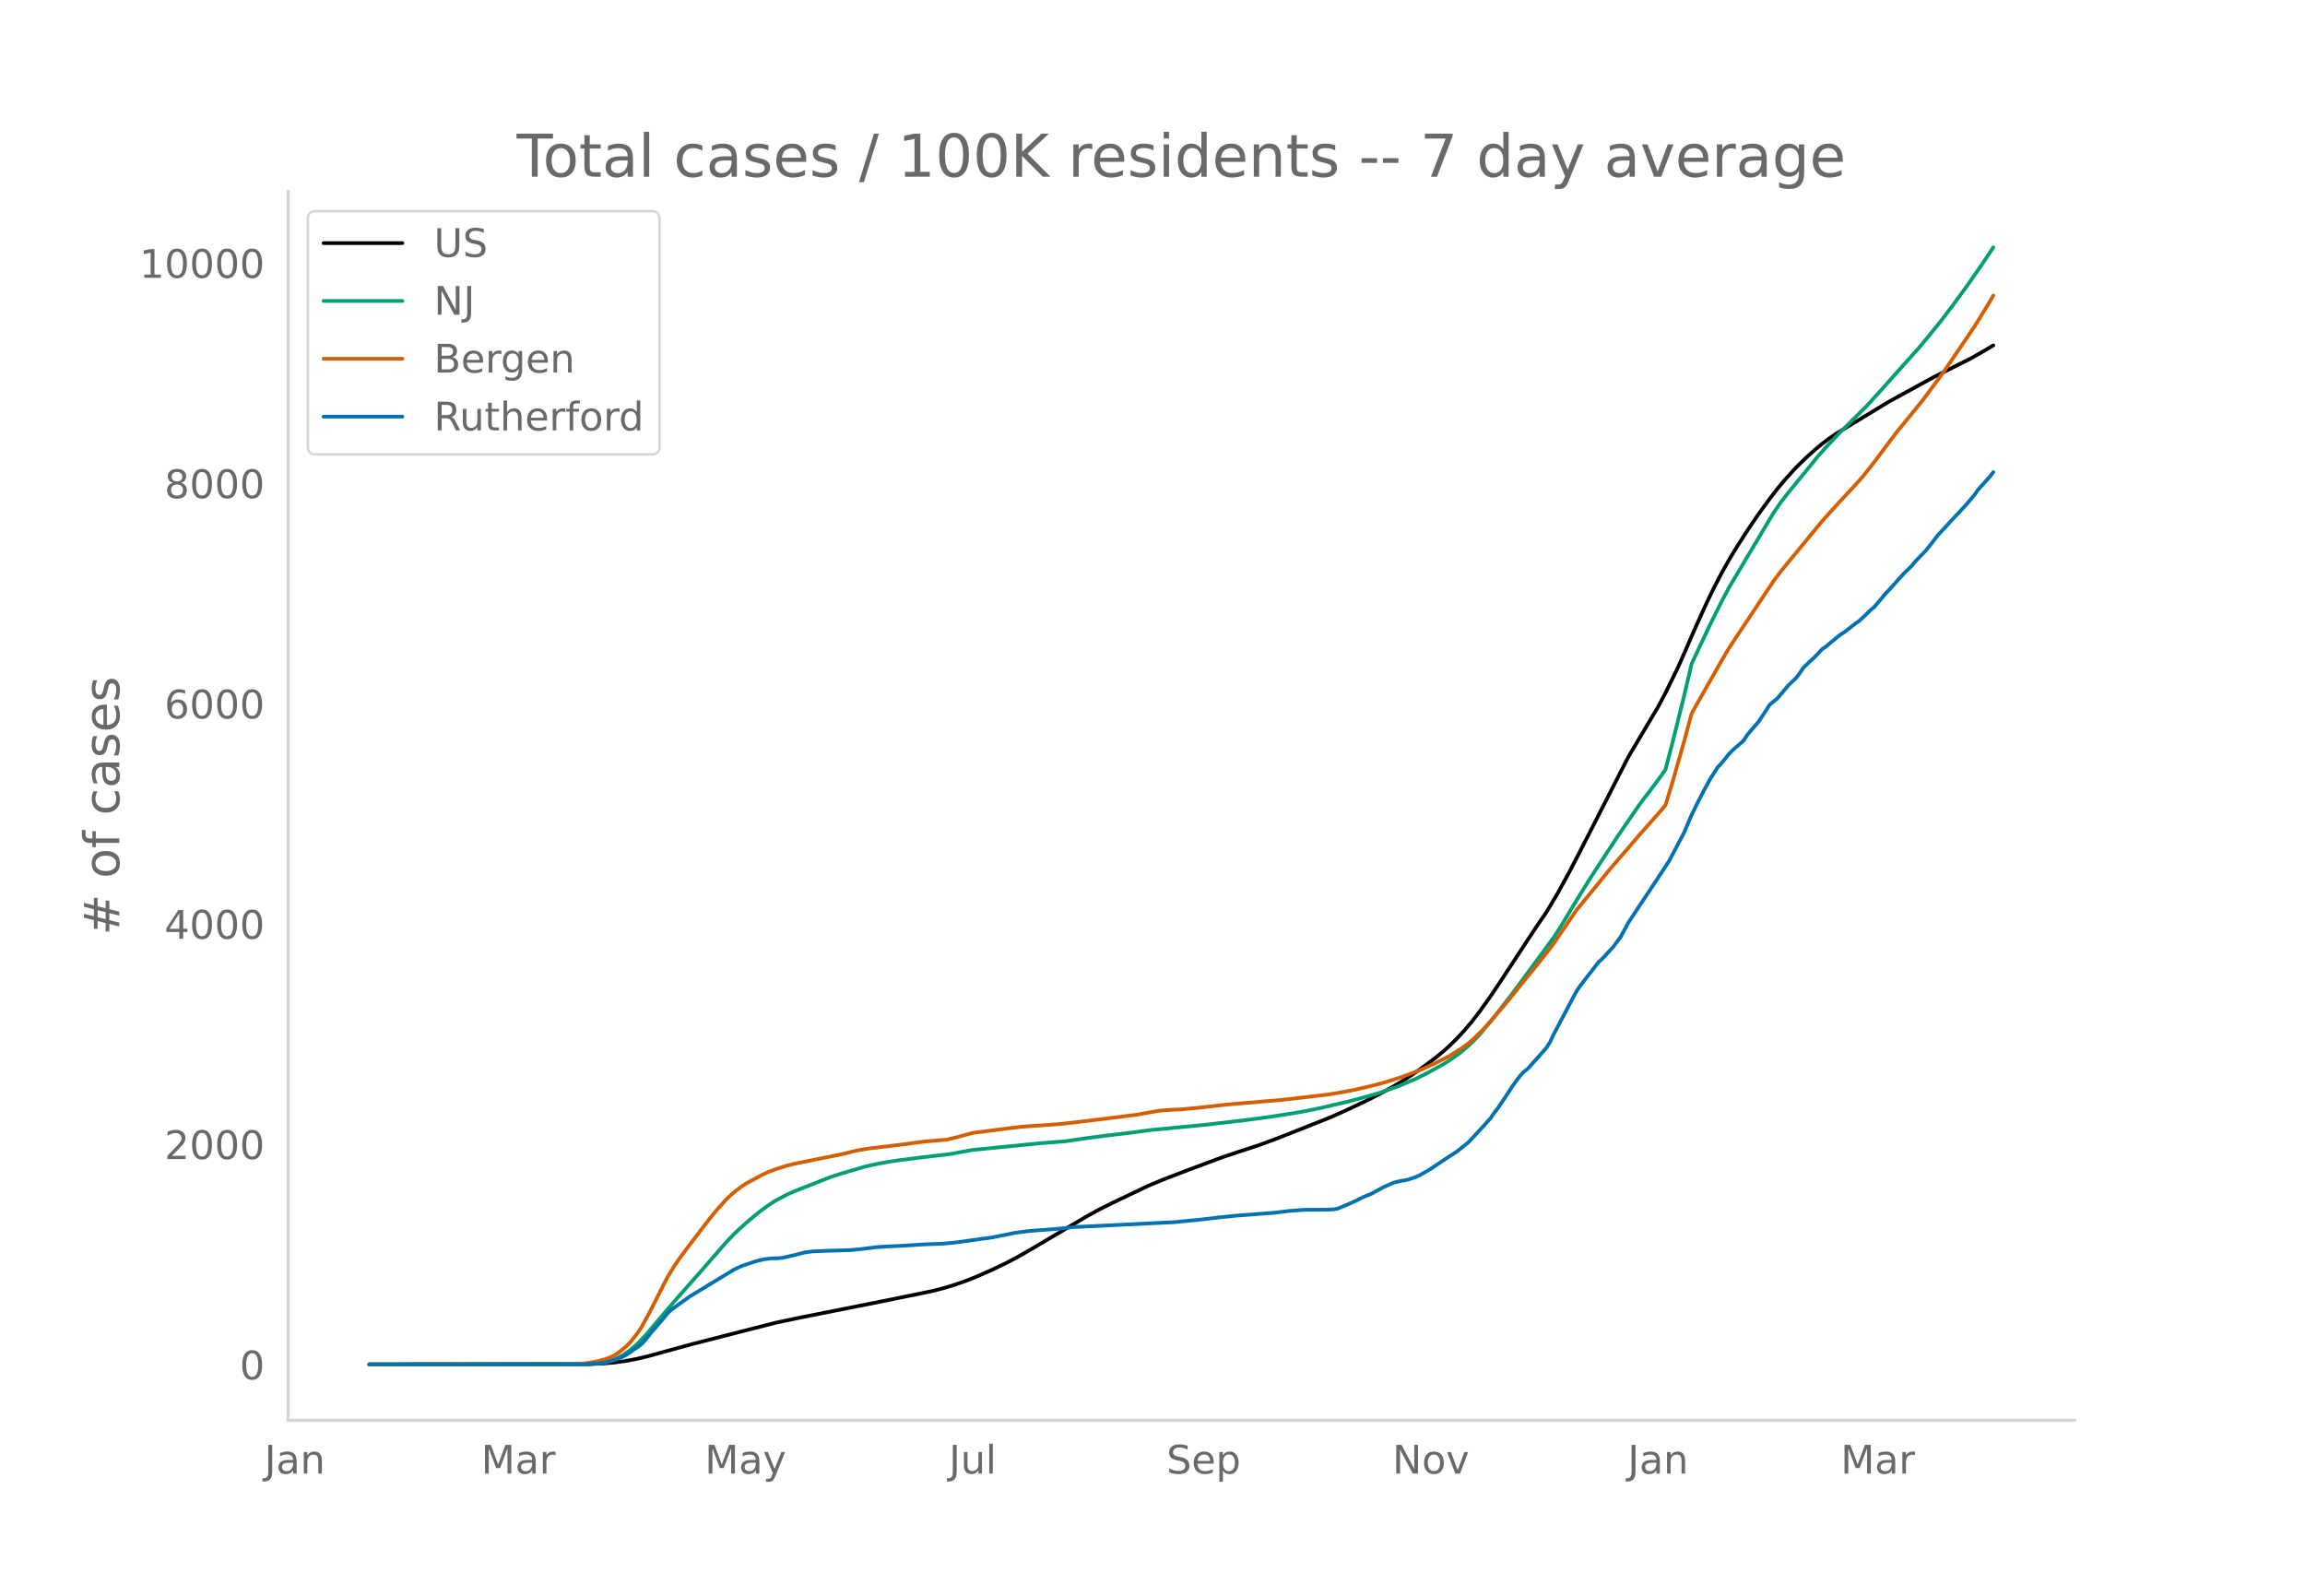
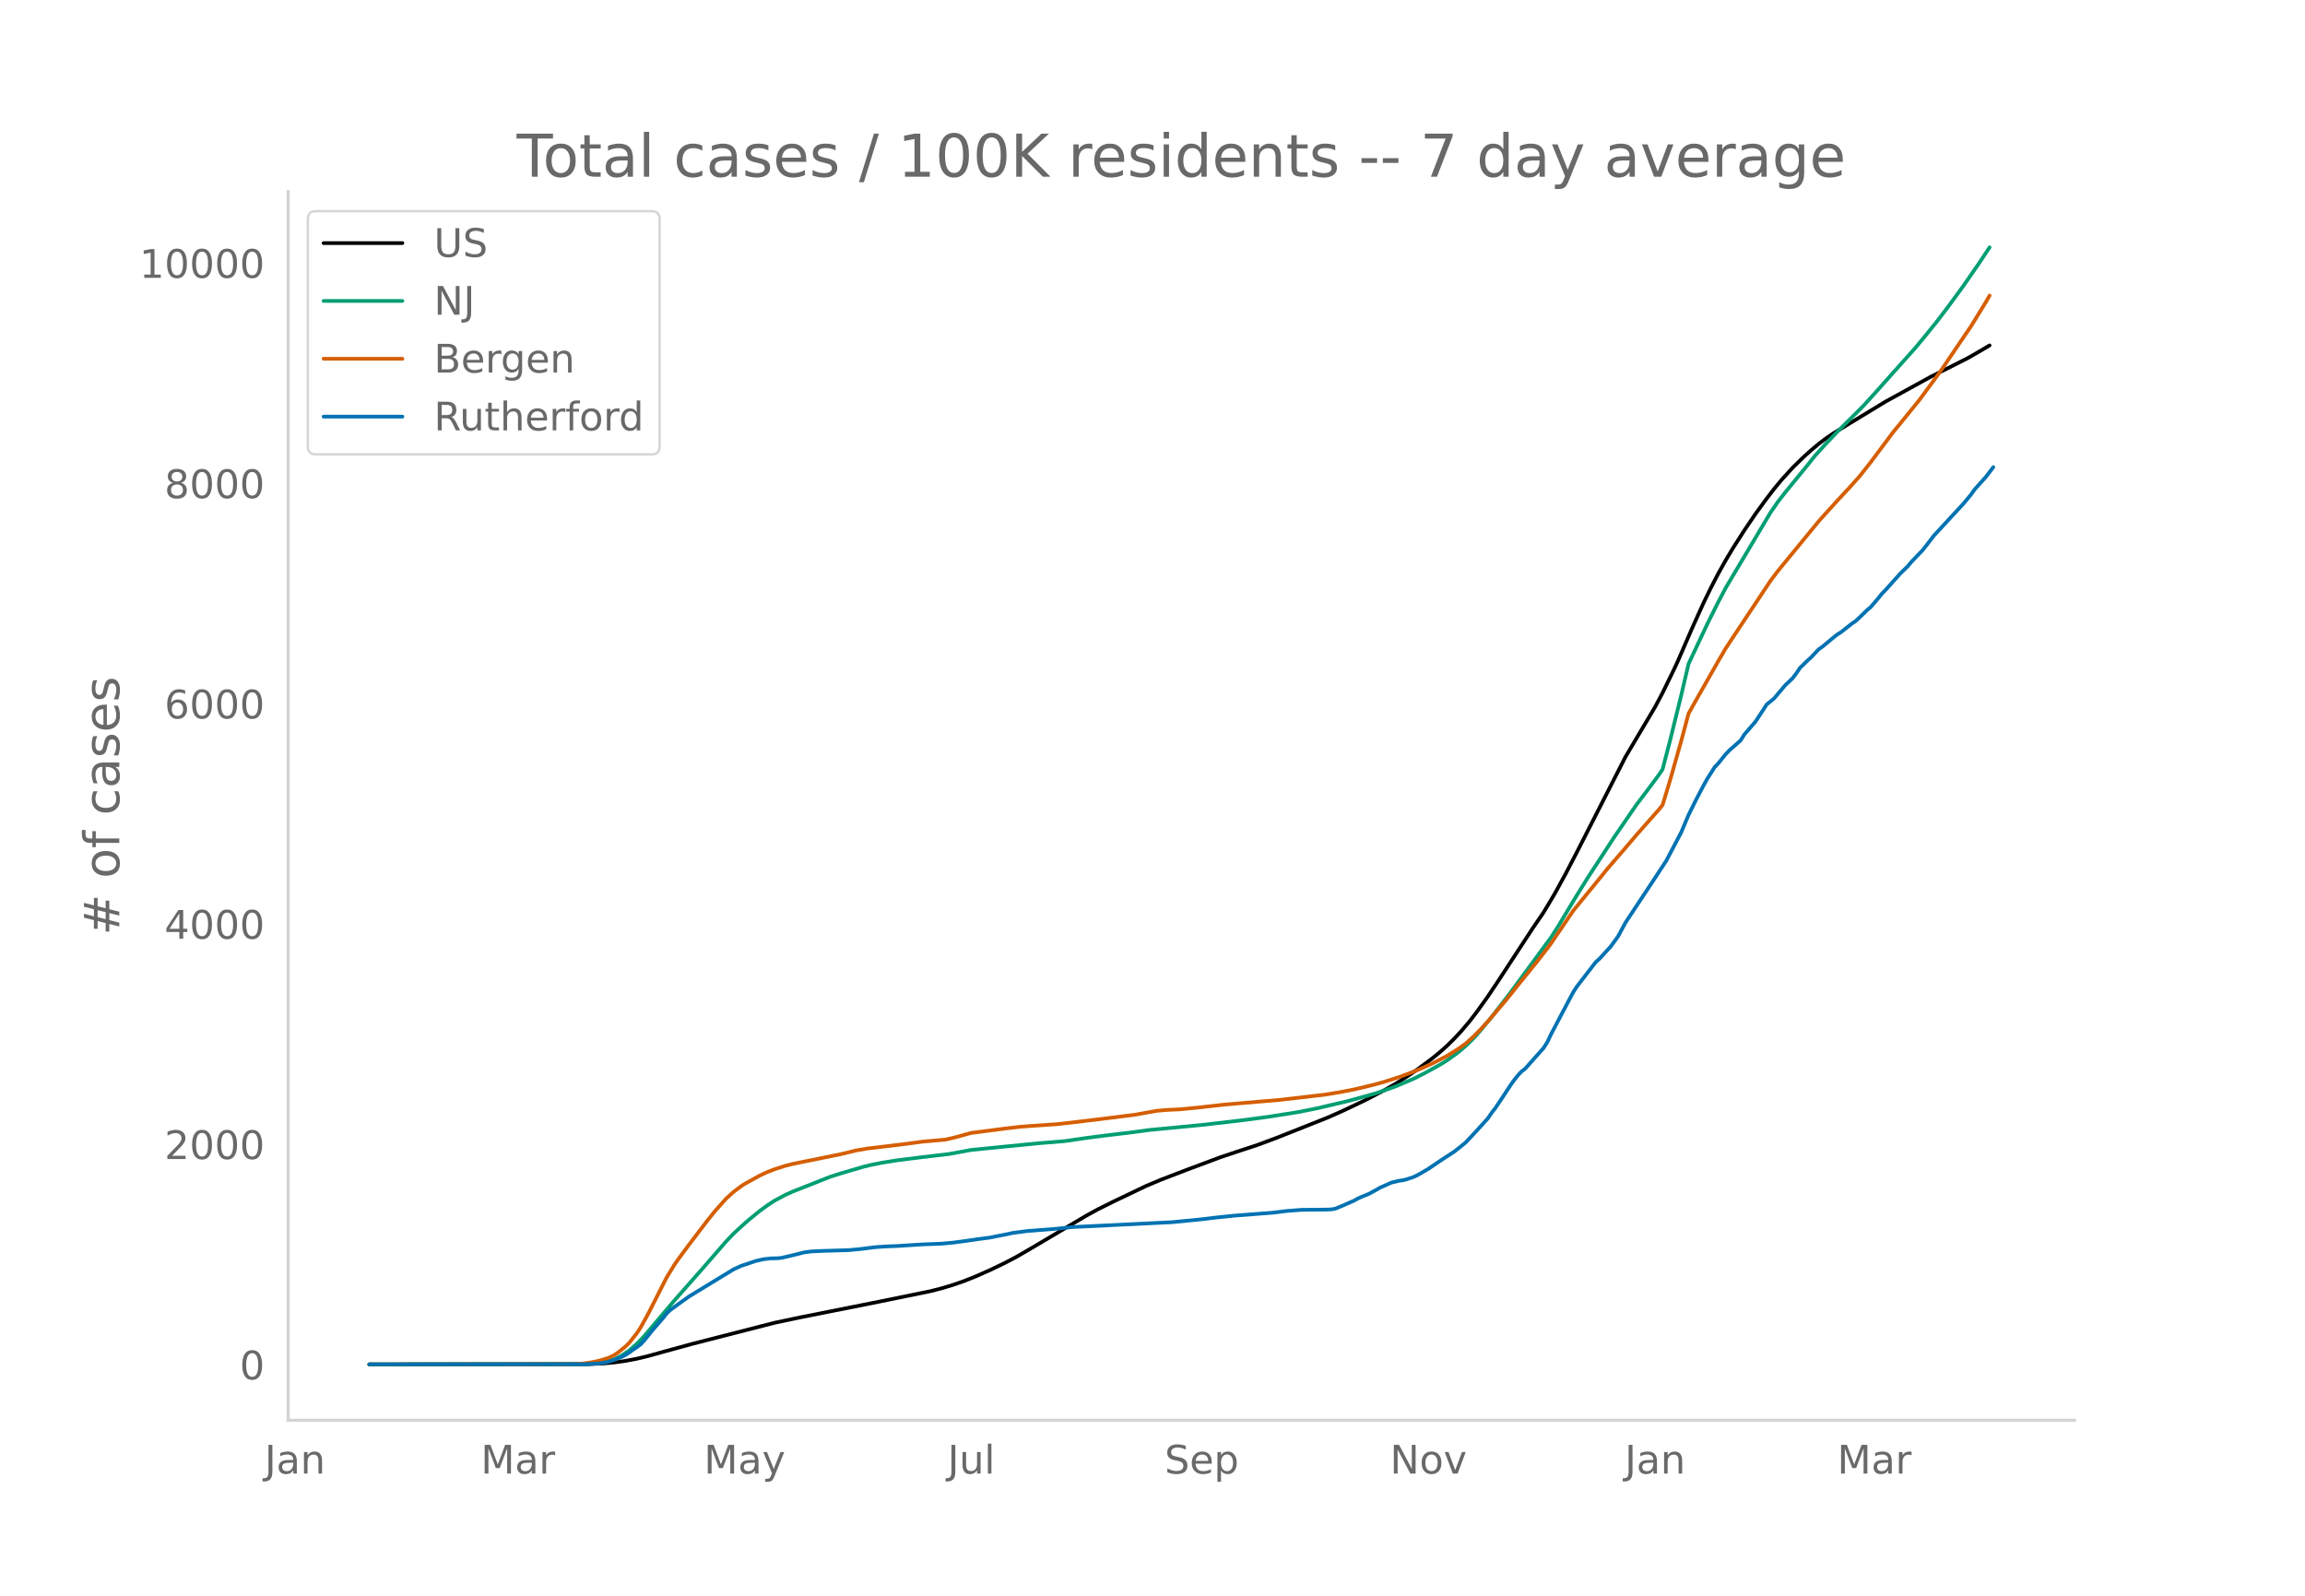
<svg xmlns="http://www.w3.org/2000/svg" xmlns:xlink="http://www.w3.org/1999/xlink" height="864" viewBox="0 0 936 648" width="1248">
  <defs>
    <style>*{stroke-linecap:butt;stroke-linejoin:round}</style>
  </defs>
  <g id="figure_1">
    <path d="M0 648h936V0H0z" style="fill:#fff" id="patch_1" />
    <g id="axes_1">
      <path d="M117 576.72h725.4V77.76H117z" style="fill:none" id="patch_2" />
-       <path clip-path="url(#pdcb9b1b389)" d="m149.973 554.04 89.238-.108 6.05-.27 4.537-.424 4.538-.641 4.537-.859 4.538-1.088 7.563-2.092 10.587-2.892 33.275-8.509 10.588-2.23 31.763-6.305 21.175-4.314 4.537-1.158 4.538-1.364 4.537-1.575 4.538-1.792 6.05-2.67 6.05-2.888 4.538-2.383 6.05-3.493 22.687-13.402 4.538-2.475 6.05-3.018 13.612-6.491 6.05-2.542 10.588-4.06 13.613-5.07 6.05-2.02 9.075-2.981 7.562-2.806 21.175-8.388 6.05-2.685 9.076-4.303 7.562-3.948 4.538-2.559 4.537-2.851 4.538-3.09 6.05-4.486 3.025-2.454 3.025-2.69 3.025-2.972 3.025-3.264 3.025-3.573 3.025-3.91 4.537-6.33 4.538-6.785 13.612-20.754 4.538-6.623 4.538-7.591L637 354.59l4.538-8.716L661.2 307.39l12.1-20.344 3.025-5.708 4.538-9.26 1.512-3.24 6.05-13.892 4.538-10.037 3.025-6.218 3.025-5.813 3.025-5.399 3.025-5.032 4.538-7.078 4.537-6.685 4.538-6.211 3.025-3.927 3.025-3.647 4.537-4.98 4.538-4.415 3.025-2.713 3.025-2.53 3.025-2.277 3.025-2.052 6.05-3.69 15.125-9.162 18.15-9.95 15.125-7.612 4.538-2.587 4.537-2.672h0" style="fill:none;stroke:#000;stroke-linecap:round;stroke-width:1.5" id="line2d_1" />
-       <path clip-path="url(#pdcb9b1b389)" d="m149.973 554.04 86.213-.08 4.537-.203 3.025-.323 3.025-.53 1.513-.443 1.512-.57 3.025-1.53 3.025-2.073 3.025-2.63 3.025-3.17 4.538-5.346 7.563-8.898 10.587-11.97 10.588-12.149 3.025-3.155 3.025-2.81 3.025-2.675 4.537-3.707 3.025-2.202 3.025-1.988 4.538-2.419 3.025-1.348 15.125-5.962 4.538-1.442 9.075-2.652 3.025-.73 4.537-.9 6.05-.963 9.075-1.14 12.1-1.43L395 466.94l27.226-2.694 10.587-.844 9.075-1.316 7.563-.977 10.587-1.26 7.563-1.013 4.537-.435 16.638-1.594 16.638-1.922 10.587-1.41 12.1-1.904 7.563-1.517 12.1-2.825 7.563-2.056 4.537-1.298 7.563-2.621 7.562-3.198 4.538-2.289 6.05-3.327 3.025-1.837 4.537-3.262 3.025-2.58 3.025-2.933 1.513-1.594 6.05-7.244 7.562-9.78 16.638-22.575 3.025-4.721 4.538-7.536 3.025-4.983 4.537-7.274 10.588-16.194 9.075-13.205 4.537-5.952 4.538-6.128 1.512-2.223 3.025-11.59 4.538-18.363 3.025-12.918 7.562-16.042 4.538-9.08 3.025-5.717 3.025-5.091 15.125-25.377 3.025-4.392 3.025-3.875 9.075-11.074 3.025-3.793 4.538-4.984 4.537-4.753 10.588-10.497 6.05-6.65 6.05-6.797 9.075-10.123 4.538-5.466 4.537-5.632 4.538-5.95 6.05-8.277 6.05-8.722 4.537-6.815h0" style="fill:none;stroke:#009e73;stroke-linecap:round;stroke-width:1.5" id="line2d_2" />
-       <path clip-path="url(#pdcb9b1b389)" d="m149.973 554.04 81.675-.08 4.538-.174 4.537-.645 3.025-.667 3.025-.893 1.513-.623 1.512-.797 1.513-1.012 3.025-2.457 1.512-1.514 3.025-3.817 1.513-2.304 3.025-5.442 7.563-14.868 3.025-4.935 1.512-2.214 4.538-6.124 7.562-9.898 3.025-3.755 4.538-5.073 3.025-2.734 3.025-2.276 1.512-1.006 6.05-3.32 3.025-1.42 3.025-1.172 4.538-1.454 3.025-.755 6.05-1.227 13.613-2.751 6.05-1.478 4.537-.77 13.613-1.625 9.075-1.198 7.562-.66 1.513-.116 4.537-1.086 6.05-1.67 7.563-.961 6.05-.788 6.05-.715 4.538-.35 10.587-.72 6.05-.667 15.125-1.835 10.588-1.322 4.537-.831 4.538-.794 4.537-.369 4.538-.196 7.563-.725 10.587-1.202 22.688-1.928 18.15-2.093 6.05-.982 6.05-1.168 7.563-1.794 4.537-1.242 6.05-1.93 6.05-2.24 3.025-1.255 4.538-2.047 3.025-1.531 3.025-1.573 4.537-2.834 3.025-2.142 3.025-2.722 3.025-3.021 3.025-3.284 7.563-8.878 4.537-5.696 7.563-9.285 4.538-5.803 1.512-2.034 9.075-13.332 6.05-7.378 4.538-5.544 3.025-3.737 3.025-3.518 4.537-5.24 4.538-5.312 9.075-10.25 1.512-1.864 3.025-9.938L683.89 301l3.025-11.256 3.025-5.387 9.075-15.93 3.025-5.174 3.025-4.574 15.125-22.737 3.025-4.017 16.638-20.229 3.025-3.365 4.537-5.001 4.538-4.853 4.537-5.022 4.538-5.754 9.075-12.12 3.025-3.68 7.563-9.276 6.05-8.158 3.025-4.185 12.1-17.799 6.05-9.832 1.512-2.645h0" style="fill:none;stroke:#d55e00;stroke-linecap:round;stroke-width:1.5" id="line2d_3" />
-       <path clip-path="url(#pdcb9b1b389)" d="m149.973 554.04 87.725-.07 6.05-.349 3.025-.524 3.025-.942 3.025-1.222 1.513-.803 1.512-.978 1.513-1.117 1.512-.978 1.513-1.152 1.512-1.606 3.026-3.77 4.537-5.237 1.513-1.92 1.512-1.432 3.025-2.2 4.538-3.246 12.1-7.367 6.05-3.665 3.025-1.397 6.05-2.025 3.025-.698 3.025-.35 3.025-.069 1.512-.175 4.538-1.047 4.537-1.152 3.025-.384 4.538-.21 10.588-.314 4.537-.419 6.05-.768 4.538-.314 4.537-.175 10.588-.663 7.562-.28 4.538-.418 4.537-.594 6.05-.873 4.538-.593 7.563-1.501 1.512-.35 6.05-.802 12.1-.943 6.05-.663 40.838-1.99 12.1-1.187 6.05-.734 7.563-.768 15.125-1.152 6.05-.733 6.05-.454 6.05-.035 4.537-.07 1.513-.104 1.512-.28 3.025-1.256 4.538-1.99 1.513-.838 1.512-.699 3.025-1.222 3.025-1.64 1.513-.873 4.537-2.025 3.025-.733 1.513-.21 1.512-.349 3.025-1.012 1.513-.699 4.537-2.618 3.025-2.06 3.025-2.025 4.538-2.933 4.537-3.63 4.538-4.853 4.537-4.993 1.513-2.234 1.512-1.92 3.025-4.504 3.025-4.609 1.513-2.13 1.512-1.92 1.513-1.64 1.512-1.152 7.563-8.484 1.513-2.374 1.512-3.212 7.563-14.314 1.512-2.828 1.513-2.305 7.562-9.775 1.513-1.362 4.537-4.922 3.025-4.12 3.025-5.62 12.1-18.26 4.538-6.913 6.05-11.486 3.025-7.122 3.025-6.11 3.025-5.76 1.512-2.724 3.026-4.748 1.512-1.606 3.025-3.735 1.513-1.572 4.537-3.98 1.513-2.409 3.025-3.49 1.512-1.746 3.025-4.574 1.513-2.374 3.025-2.444 4.537-5.376 3.025-2.863 1.513-1.99 1.512-2.235 3.025-2.932 1.513-1.362 3.025-3.212 1.512-1.047 4.538-3.77 1.512-1.188 1.513-.942 4.537-3.562 1.513-1.012 3.025-2.863 1.512-1.501 1.513-1.257 3.025-3.526 1.512-1.885 1.513-1.537 6.05-6.738 3.025-2.932 1.513-1.816 4.537-4.713 3.025-3.875 1.513-1.99 4.537-4.888 7.563-8.17 3.025-3.63 1.512-2.13 4.538-5.028 1.512-1.955h0" style="fill:none;stroke:#0072b2;stroke-linecap:round;stroke-width:1.5" id="line2d_4" />
+       <path clip-path="url(#p7d6c4d3430)" d="m149.973 554.04 89.034-.108 6.036-.27 4.527-.424 4.527-.641 4.527-.859 4.527-1.088 7.546-2.092 10.563-2.892 33.2-8.509 10.562-2.23 31.69-6.305 21.127-4.314 4.527-1.158 4.527-1.364 4.528-1.575 4.527-1.792 6.036-2.67 6.036-2.888 4.527-2.383 6.037-3.493 22.635-13.402 4.527-2.475 6.037-3.018 13.581-6.491 6.036-2.542 10.564-4.06 13.581-5.07 6.036-2.02 9.055-2.981 7.545-2.806 21.126-8.388 6.037-2.685 9.054-4.303 7.545-3.948 4.527-2.559 4.527-2.851 4.528-3.09 6.036-4.486 3.018-2.454 3.018-2.69 3.018-2.972 3.018-3.264 3.018-3.573 3.018-3.91 4.528-6.33 4.527-6.785 13.581-20.754 4.527-6.623 4.527-7.591 4.528-8.273 4.527-8.716 19.617-38.484 12.073-20.344 3.018-5.708 4.527-9.26 1.51-3.24 6.035-13.892 4.527-10.037 3.019-6.218 3.018-5.813 3.018-5.399 3.018-5.032 4.527-7.078 4.527-6.685 4.527-6.211 3.018-3.927 3.018-3.647 4.528-4.98 4.527-4.415 3.018-2.713 3.018-2.53 3.018-2.277 3.018-2.052 6.036-3.69 15.09-9.162 18.11-9.95 15.09-7.612 4.527-2.587 4.527-2.672h0" style="fill:none;stroke:#000;stroke-linecap:round;stroke-width:1.5" id="line2d_1" />
+       <path clip-path="url(#p7d6c4d3430)" d="m149.973 554.04 86.016-.08 4.527-.203 3.018-.323 3.018-.53 1.509-.443 1.509-.57 3.018-1.53 3.018-2.073 3.018-2.63 3.018-3.17 4.528-5.346 7.545-8.898 10.563-11.97 10.563-12.149 3.019-3.155 3.018-2.81 3.018-2.675 4.527-3.707 3.018-2.202 3.018-1.988 4.527-2.419 3.018-1.348 15.09-5.962 4.528-1.442 9.054-2.652 3.018-.73 4.528-.9 6.036-.963 9.054-1.14 12.072-1.43 9.055-1.663 27.163-2.694 10.563-.844 9.054-1.316 7.545-.977 10.564-1.26 7.545-1.013 4.527-.435 16.6-1.594 16.6-1.922 10.563-1.41 12.072-1.904 7.545-1.517 12.073-2.825 7.545-2.056 4.527-1.298 7.545-2.621 7.546-3.198 4.527-2.289 6.036-3.327 3.018-1.837 4.527-3.262 3.018-2.58 3.018-2.933 1.51-1.594 6.036-7.244 7.545-9.78 16.6-22.575 3.018-4.721 4.527-7.536 3.018-4.983 4.527-7.274 10.563-16.194 9.055-13.205 4.527-5.952 4.527-6.128 1.509-2.223 3.018-11.59 4.527-18.363 3.018-12.918 7.545-16.042 4.528-9.08 3.018-5.717 3.018-5.091 15.09-25.377 3.018-4.392 3.019-3.875 9.054-11.074 3.018-3.793 4.527-4.984 4.527-4.753 10.564-10.497 6.036-6.65 6.036-6.797 9.054-10.123 4.527-5.466 4.528-5.632 4.527-5.95 6.036-8.277 6.036-8.722 4.527-6.815h0" style="fill:none;stroke:#009e73;stroke-linecap:round;stroke-width:1.5" id="line2d_2" />
+       <path clip-path="url(#p7d6c4d3430)" d="m149.973 554.04 81.488-.08 4.528-.174 4.527-.645 3.018-.667 3.018-.893 1.509-.623 1.509-.797 1.509-1.012 3.018-2.457 1.51-1.514 3.017-3.817 1.51-2.304 3.017-5.442 7.546-14.868 3.018-4.935 1.509-2.214 4.527-6.124 7.545-9.898 3.018-3.755 4.527-5.073 3.019-2.734 3.018-2.276 1.509-1.006 6.036-3.32 3.018-1.42 3.018-1.172 4.527-1.454 3.018-.755 6.037-1.227 13.581-2.751 6.036-1.478 4.527-.77 13.582-1.625 9.054-1.198 7.545-.66 1.51-.116 4.527-1.086 6.036-1.67 7.545-.961 6.036-.788 6.036-.715 4.528-.35 10.563-.72 6.036-.667 15.09-1.835 10.564-1.322 4.527-.831 4.527-.794 4.527-.369 4.527-.196 7.546-.725 10.563-1.202 22.636-1.928 18.108-2.093 6.037-.982 6.036-1.168 7.545-1.794 4.527-1.242 6.036-1.93 6.037-2.24 3.018-1.255 4.527-2.047 3.018-1.531 3.018-1.573 4.527-2.834 3.018-2.142 3.018-2.722 3.018-3.021 3.019-3.284 7.545-8.878 4.527-5.696 7.545-9.285 4.527-5.803 1.51-2.034 9.054-13.332 6.036-7.378 4.527-5.544 3.018-3.737 3.018-3.518 4.527-5.24 4.528-5.312 9.054-10.25 1.509-1.864 3.018-9.938 4.527-15.96 3.018-11.256 3.018-5.387 9.055-15.93 3.018-5.174 3.018-4.574 15.09-22.737 3.018-4.017 16.6-20.229 3.018-3.365 4.527-5.001 4.527-4.853 4.527-5.022 4.528-5.754 9.054-12.12 3.018-3.68 7.545-9.276 6.036-8.158 3.019-4.185 12.072-17.799 6.036-9.832 1.51-2.645h0" style="fill:none;stroke:#d55e00;stroke-linecap:round;stroke-width:1.5" id="line2d_3" />
+       <path clip-path="url(#p7d6c4d3430)" d="m149.973 554.04 87.525-.07 6.036-.349 3.018-.524 3.018-.942 3.018-1.222 1.51-.803 1.508-.978 1.51-1.117 1.508-.978 1.51-1.152 1.508-1.606 3.018-3.77 4.528-5.237 1.509-1.92 1.509-1.432 3.018-2.2 4.527-3.246 12.072-7.367 6.037-3.665 3.018-1.397 6.036-2.025 3.018-.698 3.018-.35 3.018-.069 1.51-.175 4.526-1.047 4.527-1.152 3.019-.384 4.527-.21 10.563-.314 4.527-.419 6.036-.768 4.528-.314 4.527-.175 10.563-.663 7.545-.28 4.527-.418 4.528-.594 6.036-.873 4.527-.593 7.545-1.501 1.51-.35 6.035-.802 12.073-.943 6.036-.663 40.744-1.99L488 495.108l6.036-.734 7.545-.768 15.09-1.152 6.037-.733 6.036-.454 6.036-.035 4.527-.07 1.51-.104 1.509-.28 3.018-1.256 4.527-1.99 1.509-.838 1.509-.699 3.018-1.222 3.018-1.64 1.51-.873 4.526-2.025 3.018-.733 1.51-.21 1.508-.349 3.019-1.012 1.509-.699 4.527-2.618 3.018-2.06 3.018-2.025 4.527-2.933 4.527-3.63 4.527-4.853 4.528-4.993 1.509-2.234 1.509-1.92 3.018-4.504 3.018-4.609 1.509-2.13 1.509-1.92 1.509-1.64 1.51-1.152 7.544-8.484 1.51-2.374 1.508-3.212 7.546-14.314 1.509-2.828 1.509-2.305 7.545-9.775 1.509-1.362 4.527-4.922 3.018-4.12 3.018-5.62 12.073-18.26 4.527-6.913 6.036-11.486 3.018-7.122 3.018-6.11 3.018-5.76 1.51-2.724 3.018-4.748 1.509-1.606 3.018-3.735 1.509-1.572 4.527-3.98 1.509-2.409 3.018-3.49 1.51-1.746 3.017-4.574 1.51-2.374 3.017-2.444 4.528-5.376 3.018-2.863 1.509-1.99 1.509-2.235 3.018-2.932 1.509-1.362 3.018-3.212 1.509-1.047 4.527-3.77 1.51-1.188 1.508-.942 4.527-3.562 1.51-1.012 3.018-2.863 1.509-1.501 1.509-1.257 3.018-3.526 1.509-1.885 1.509-1.537 6.036-6.738 3.018-2.932 1.51-1.816 4.526-4.713 3.018-3.875 1.51-1.99 4.527-4.888 7.545-8.17 3.018-3.63 1.509-2.13 4.527-5.028 3.018-3.98h0" style="fill:none;stroke:#0072b2;stroke-linecap:round;stroke-width:1.5" id="line2d_4" />
      <path d="M117 576.72V77.76" style="fill:none;stroke:#d3d3d3;stroke-linecap:square;stroke-linejoin:miter;stroke-width:1.25" id="patch_3" />
      <path d="M117 576.72h725.4" style="fill:none;stroke:#d3d3d3;stroke-linecap:square;stroke-linejoin:miter;stroke-width:1.25" id="patch_4" />
      <g id="matplotlib.axis_1">
        <g id="xtick_1">
-           <g style="fill:#696969" transform="matrix(.16 0 0 -.16 107.39 598.378)" id="text_1">
+           <g style="fill:#696969" transform="matrix(.16 0 0 -.16 107.46 598.378)" id="text_1">
            <defs>
              <path d="M9.813 72.906h9.859V5.078q0-13.187-5-19.14-5-5.954-16.094-5.954h-3.75v8.297h3.078q6.531 0 9.219 3.672Q9.813-4.39 9.813 5.078z" id="DejaVuSans-74" />
              <path d="M34.281 27.484q-10.89 0-15.093-2.484-4.204-2.484-4.204-8.5 0-4.781 3.157-7.594 3.156-2.797 8.562-2.797 7.485 0 12 5.297 4.516 5.297 4.516 14.078v2zm17.922 3.72V0H43.22v8.297Q40.14 3.328 35.547.953q-4.594-2.375-11.234-2.375-8.391 0-13.36 4.719Q6 8.016 6 15.922q0 9.219 6.172 13.906 6.187 4.688 18.437 4.688h12.61v.89q0 6.203-4.078 9.594-4.078 3.39-11.453 3.39-4.688 0-9.141-1.124-4.438-1.125-8.531-3.375v8.312q4.921 1.906 9.562 2.844 4.64.953 9.031.953 11.875 0 17.735-6.156 5.86-6.14 5.86-18.64z" id="DejaVuSans-97" />
              <path d="M54.89 33.016V0h-8.984v32.719q0 7.765-3.031 11.61-3.031 3.858-9.078 3.858-7.281 0-11.484-4.64-4.204-4.625-4.204-12.64V0H9.08v54.688h9.03v-8.5q3.235 4.937 7.594 7.374Q30.078 56 35.797 56q9.422 0 14.25-5.828 4.844-5.828 4.844-17.156z" id="DejaVuSans-110" />
            </defs>
            <use xlink:href="#DejaVuSans-74" />
            <use x="29.492" xlink:href="#DejaVuSans-97" />
            <use x="90.771" xlink:href="#DejaVuSans-110" />
          </g>
        </g>
        <g id="xtick_2">
-           <g style="fill:#696969" transform="matrix(.16 0 0 -.16 195.38 598.378)" id="text_2">
+           <g style="fill:#696969" transform="matrix(.16 0 0 -.16 195.24 598.378)" id="text_2">
            <defs>
              <path d="M9.813 72.906h14.703l18.593-49.61 18.703 49.61h14.704V0H66.89v64.016l-18.797-50h-9.907l-18.796 50V0H9.813z" id="DejaVuSans-77" />
              <path d="M41.11 46.297q-1.516.875-3.297 1.281Q36.03 48 33.89 48q-7.625 0-11.703-4.953-4.079-4.953-4.079-14.234V0H9.08v54.688h9.03v-8.5q2.844 4.984 7.375 7.39Q30.031 56 36.531 56q.922 0 2.047-.125 1.125-.11 2.484-.36z" id="DejaVuSans-114" />
            </defs>
            <use xlink:href="#DejaVuSans-77" />
            <use x="86.279" xlink:href="#DejaVuSans-97" />
            <use x="147.559" xlink:href="#DejaVuSans-114" />
          </g>
        </g>
        <g id="xtick_3">
-           <g style="fill:#696969" transform="matrix(.16 0 0 -.16 286.196 598.378)" id="text_3">
+           <g style="fill:#696969" transform="matrix(.16 0 0 -.16 285.847 598.378)" id="text_3">
            <defs>
              <path d="M32.172-5.078q-3.797-9.766-7.422-12.735-3.61-2.984-9.656-2.984H7.906v7.516h5.282q3.703 0 5.75 1.765Q21-9.766 23.483-3.219l1.61 4.094-22.11 53.813H12.5l17.094-42.766 17.093 42.766h9.516z" id="DejaVuSans-121" />
            </defs>
            <use xlink:href="#DejaVuSans-77" />
            <use x="86.279" xlink:href="#DejaVuSans-97" />
            <use x="147.559" xlink:href="#DejaVuSans-121" />
          </g>
        </g>
        <g id="xtick_4">
-           <g style="fill:#696969" transform="matrix(.16 0 0 -.16 385.347 598.378)" id="text_4">
+           <g style="fill:#696969" transform="matrix(.16 0 0 -.16 384.786 598.378)" id="text_4">
            <defs>
              <path d="M8.5 21.578v33.11h8.984V21.922q0-7.766 3.016-11.656 3.031-3.875 9.094-3.875 7.265 0 11.484 4.64 4.234 4.64 4.234 12.656v31h8.985V0h-8.984v8.406Q42.047 3.422 37.718 1q-4.313-2.422-10.032-2.422-9.421 0-14.312 5.86Q8.5 10.296 8.5 21.578zM31.11 56z" id="DejaVuSans-117" />
              <path d="M9.422 75.984h8.984V0H9.422z" id="DejaVuSans-108" />
            </defs>
            <use xlink:href="#DejaVuSans-74" />
            <use x="29.492" xlink:href="#DejaVuSans-117" />
            <use x="92.871" xlink:href="#DejaVuSans-108" />
          </g>
        </g>
        <g id="xtick_5">
-           <g style="fill:#696969" transform="matrix(.16 0 0 -.16 473.695 598.378)" id="text_5">
+           <g style="fill:#696969" transform="matrix(.16 0 0 -.16 472.92 598.378)" id="text_5">
            <defs>
              <path d="M53.516 70.516V60.89q-5.61 2.687-10.594 4-4.984 1.328-9.625 1.328-8.047 0-12.422-3.125t-4.375-8.89q0-4.845 2.906-7.313 2.907-2.453 11.016-3.97l5.953-1.218q11.031-2.11 16.281-7.406 5.25-5.297 5.25-14.172 0-10.61-7.11-16.078-7.093-5.469-20.812-5.469-5.172 0-11.015 1.172Q13.14.922 6.89 3.219v10.156q6-3.36 11.765-5.078 5.766-1.703 11.328-1.703 8.438 0 13.032 3.312 4.593 3.328 4.593 9.485 0 5.359-3.297 8.39-3.296 3.032-10.812 4.547L27.484 33.5q-11.03 2.188-15.968 6.875-4.922 4.688-4.922 13.047 0 9.672 6.812 15.234 6.813 5.563 18.766 5.563 5.14 0 10.453-.938 5.328-.922 10.89-2.765z" id="DejaVuSans-83" />
              <path d="M56.203 29.594v-4.39H14.891q.593-9.282 5.593-14.142 5-4.859 13.938-4.859 5.172 0 10.031 1.266 4.86 1.265 9.656 3.812v-8.5Q49.266.734 44.187-.344 39.11-1.422 33.892-1.422q-13.094 0-20.735 7.61-7.64 7.625-7.64 20.625 0 13.421 7.25 21.296Q20.016 56 32.328 56q11.031 0 17.453-7.11 6.422-7.093 6.422-19.296zm-8.984 2.64q-.094 7.36-4.125 11.75-4.032 4.407-10.672 4.407-7.516 0-12.031-4.25-4.516-4.25-5.203-11.97z" id="DejaVuSans-101" />
              <path d="M18.11 8.203v-29H9.077v75.484h9.031v-8.296q2.844 4.875 7.157 7.234Q29.594 56 35.594 56q9.968 0 16.187-7.906 6.235-7.907 6.235-20.797T51.78 6.484q-6.218-7.906-16.187-7.906-6 0-10.328 2.375-4.313 2.375-7.157 7.25zm30.578 19.094q0 9.906-4.079 15.547-4.078 5.64-11.203 5.64-7.14 0-11.218-5.64-4.079-5.64-4.079-15.547 0-9.906 4.078-15.547 4.079-5.64 11.22-5.64 7.124 0 11.202 5.64t4.078 15.547z" id="DejaVuSans-112" />
            </defs>
            <use xlink:href="#DejaVuSans-83" />
            <use x="63.477" xlink:href="#DejaVuSans-101" />
            <use x="125" xlink:href="#DejaVuSans-112" />
          </g>
        </g>
        <g id="xtick_6">
-           <g style="fill:#696969" transform="matrix(.16 0 0 -.16 565.423 598.378)" id="text_6">
+           <g style="fill:#696969" transform="matrix(.16 0 0 -.16 564.437 598.378)" id="text_6">
            <defs>
              <path d="M9.813 72.906h13.28l32.329-60.984v60.984h9.562V0h-13.28L19.39 60.984V0H9.813z" id="DejaVuSans-78" />
              <path d="M30.61 48.39q-7.22 0-11.422-5.64-4.204-5.64-4.204-15.453 0-9.813 4.172-15.453 4.188-5.64 11.453-5.64 7.188 0 11.375 5.655 4.203 5.672 4.203 15.438 0 9.719-4.203 15.406-4.187 5.688-11.375 5.688zm0 7.61q11.718 0 18.406-7.625 6.703-7.61 6.703-21.078 0-13.422-6.703-21.078-6.688-7.64-18.407-7.64-11.765 0-18.437 7.64-6.656 7.656-6.656 21.078 0 13.469 6.656 21.078Q18.844 56 30.609 56z" id="DejaVuSans-111" />
              <path d="M2.984 54.688H12.5L29.594 8.797l17.093 45.89h9.516L35.687 0H23.485z" id="DejaVuSans-118" />
            </defs>
            <use xlink:href="#DejaVuSans-78" />
            <use x="74.805" xlink:href="#DejaVuSans-111" />
            <use x="135.986" xlink:href="#DejaVuSans-118" />
          </g>
        </g>
        <g id="xtick_7">
-           <g style="fill:#696969" transform="matrix(.16 0 0 -.16 660.969 598.378)" id="text_7">
+           <g style="fill:#696969" transform="matrix(.16 0 0 -.16 659.771 598.378)" id="text_7">
            <use xlink:href="#DejaVuSans-74" />
            <use x="29.492" xlink:href="#DejaVuSans-97" />
            <use x="90.771" xlink:href="#DejaVuSans-110" />
          </g>
        </g>
        <g id="xtick_8">
-           <g style="fill:#696969" transform="matrix(.16 0 0 -.16 747.446 598.378)" id="text_8">
+           <g style="fill:#696969" transform="matrix(.16 0 0 -.16 746.044 598.378)" id="text_8">
            <use xlink:href="#DejaVuSans-77" />
            <use x="86.279" xlink:href="#DejaVuSans-97" />
            <use x="147.559" xlink:href="#DejaVuSans-114" />
          </g>
        </g>
      </g>
      <g id="matplotlib.axis_2">
        <g id="ytick_1">
          <g style="fill:#696969" transform="matrix(.16 0 0 -.16 97.32 560.119)" id="text_9">
            <defs>
              <path d="M31.781 66.406q-7.61 0-11.453-7.5Q16.5 51.422 16.5 36.375q0-14.984 3.828-22.484 3.844-7.5 11.453-7.5 7.672 0 11.5 7.5 3.844 7.5 3.844 22.484 0 15.047-3.844 22.531-3.828 7.5-11.5 7.5zm0 7.813q12.266 0 18.735-9.703 6.468-9.688 6.468-28.141 0-18.406-6.468-28.11-6.47-9.687-18.735-9.687-12.25 0-18.718 9.688-6.47 9.703-6.47 28.109 0 18.453 6.47 28.14Q19.53 74.22 31.78 74.22z" id="DejaVuSans-48" />
            </defs>
            <use xlink:href="#DejaVuSans-48" />
          </g>
        </g>
        <g id="ytick_2">
          <g style="fill:#696969" transform="matrix(.16 0 0 -.16 66.78 470.658)" id="text_10">
            <defs>
              <path d="M19.188 8.297h34.421V0H7.33v8.297q5.609 5.812 15.296 15.594 9.703 9.797 12.188 12.64 4.734 5.313 6.609 9 1.89 3.688 1.89 7.25 0 5.813-4.078 9.469-4.078 3.672-10.625 3.672-4.64 0-9.797-1.61-5.14-1.609-11-4.89v9.969Q13.767 71.78 18.938 73q5.188 1.219 9.485 1.219 11.328 0 18.062-5.672 6.735-5.656 6.735-15.125 0-4.5-1.688-8.531-1.672-4.016-6.125-9.485-1.218-1.422-7.765-8.187-6.532-6.766-18.453-18.922z" id="DejaVuSans-50" />
            </defs>
            <use xlink:href="#DejaVuSans-50" />
            <use x="63.623" xlink:href="#DejaVuSans-48" />
            <use x="127.246" xlink:href="#DejaVuSans-48" />
            <use x="190.869" xlink:href="#DejaVuSans-48" />
          </g>
        </g>
        <g id="ytick_3">
          <g style="fill:#696969" transform="matrix(.16 0 0 -.16 66.78 381.197)" id="text_11">
            <defs>
              <path d="M37.797 64.313 12.89 25.39h24.906zm-2.594 8.593H47.61V25.391h10.407v-8.203H47.609V0h-9.812v17.188H4.89v9.515z" id="DejaVuSans-52" />
            </defs>
            <use xlink:href="#DejaVuSans-52" />
            <use x="63.623" xlink:href="#DejaVuSans-48" />
            <use x="127.246" xlink:href="#DejaVuSans-48" />
            <use x="190.869" xlink:href="#DejaVuSans-48" />
          </g>
        </g>
        <g id="ytick_4">
          <g style="fill:#696969" transform="matrix(.16 0 0 -.16 66.78 291.737)" id="text_12">
            <defs>
              <path d="M33.016 40.375q-6.641 0-10.532-4.547-3.875-4.531-3.875-12.437 0-7.86 3.875-12.438 3.891-4.562 10.532-4.562 6.64 0 10.515 4.562 3.875 4.578 3.875 12.438 0 7.906-3.875 12.437-3.875 4.547-10.515 4.547zm19.578 30.922v-8.984q-3.719 1.75-7.5 2.671-3.782.938-7.5.938-9.766 0-14.922-6.594-5.14-6.594-5.875-19.922 2.875 4.25 7.219 6.516 4.359 2.266 9.578 2.266 10.984 0 17.36-6.672 6.374-6.657 6.374-18.125 0-11.235-6.64-18.032-6.641-6.78-17.672-6.78-12.657 0-19.344 9.687-6.688 9.703-6.688 28.109 0 17.281 8.204 27.563 8.203 10.28 22.015 10.28 3.719 0 7.5-.734t7.89-2.187z" id="DejaVuSans-54" />
            </defs>
            <use xlink:href="#DejaVuSans-54" />
            <use x="63.623" xlink:href="#DejaVuSans-48" />
            <use x="127.246" xlink:href="#DejaVuSans-48" />
            <use x="190.869" xlink:href="#DejaVuSans-48" />
          </g>
        </g>
        <g id="ytick_5">
          <g style="fill:#696969" transform="matrix(.16 0 0 -.16 66.78 202.276)" id="text_13">
            <defs>
              <path d="M31.781 34.625q-7.031 0-11.062-3.766-4.016-3.765-4.016-10.343 0-6.594 4.016-10.36Q24.75 6.391 31.78 6.391q7.032 0 11.078 3.78 4.063 3.798 4.063 10.345 0 6.578-4.031 10.343-4.016 3.766-11.11 3.766zm-9.86 4.188q-6.343 1.562-9.89 5.906Q8.5 49.079 8.5 55.329q0 8.733 6.219 13.812 6.234 5.078 17.062 5.078 10.89 0 17.094-5.078 6.203-5.079 6.203-13.813 0-6.25-3.547-10.61-3.531-4.343-9.828-5.906 7.125-1.656 11.094-6.5 3.984-4.828 3.984-11.796 0-10.61-6.468-16.282-6.47-5.656-18.532-5.656-12.047 0-18.531 5.656-6.469 5.672-6.469 16.282 0 6.968 4 11.797 4.016 4.843 11.14 6.5zM18.314 54.39q0-5.657 3.53-8.828 3.548-3.172 9.938-3.172 6.36 0 9.938 3.172 3.593 3.171 3.593 8.828 0 5.672-3.593 8.843-3.578 3.172-9.938 3.172-6.39 0-9.937-3.172-3.532-3.172-3.532-8.843z" id="DejaVuSans-56" />
            </defs>
            <use xlink:href="#DejaVuSans-56" />
            <use x="63.623" xlink:href="#DejaVuSans-48" />
            <use x="127.246" xlink:href="#DejaVuSans-48" />
            <use x="190.869" xlink:href="#DejaVuSans-48" />
          </g>
        </g>
        <g id="ytick_6">
          <g style="fill:#696969" transform="matrix(.16 0 0 -.16 56.6 112.815)" id="text_14">
            <defs>
              <path d="M12.406 8.297h16.11v55.625l-17.532-3.516v8.985l17.438 3.515h9.86V8.296H54.39V0H12.406z" id="DejaVuSans-49" />
            </defs>
            <use xlink:href="#DejaVuSans-49" />
            <use x="63.623" xlink:href="#DejaVuSans-48" />
            <use x="127.246" xlink:href="#DejaVuSans-48" />
            <use x="190.869" xlink:href="#DejaVuSans-48" />
            <use x="254.492" xlink:href="#DejaVuSans-48" />
          </g>
        </g>
        <g style="fill:#696969" transform="matrix(0 -.2 -.2 0 48.44 379.813)" id="text_15">
          <defs>
            <path d="M51.125 44H36.922l-4.11-16.313h14.313zm-7.328 27.781-5.078-20.265h14.265L58.11 71.78h7.813L60.89 51.516h15.234V44h-17.14l-4-16.313h15.53V20.22H53.079L48 0h-7.813l5.032 20.219H30.906L25.875 0h-7.86l5.079 20.219H7.719v7.468h17.187L29 44H13.281v7.516h17.625l4.985 20.265z" id="DejaVuSans-35" />
            <path d="M37.11 75.984V68.5h-8.594q-4.828 0-6.72-1.953-1.874-1.953-1.874-7.031v-4.828h14.797v-6.985H19.922V0H10.89v47.703H2.297v6.984h8.594V58.5q0 9.125 4.25 13.297 4.25 4.187 13.468 4.187z" id="DejaVuSans-102" />
            <path d="M48.781 52.594v-8.407q-3.812 2.11-7.64 3.157-3.828 1.047-7.735 1.047-8.75 0-13.593-5.547-4.829-5.532-4.829-15.547 0-10.016 4.829-15.563 4.843-5.53 13.593-5.53 3.907 0 7.735 1.046 3.828 1.047 7.64 3.156V2.094Q45.016.344 40.984-.531q-4.015-.89-8.562-.89-12.36 0-19.64 7.765-7.266 7.765-7.266 20.953 0 13.375 7.343 21.031Q20.22 56 33.016 56q4.14 0 8.093-.86 3.953-.843 7.672-2.546z" id="DejaVuSans-99" />
            <path d="M44.281 53.078v-8.5q-3.797 1.953-7.906 2.922-4.094.984-8.5.984-6.688 0-10.031-2.047-3.344-2.046-3.344-6.156 0-3.125 2.39-4.906 2.391-1.781 9.626-3.39l3.078-.688q9.562-2.047 13.593-5.781 4.032-3.735 4.032-10.422 0-7.625-6.032-12.078-6.03-4.438-16.578-4.438-4.39 0-9.156.86Q10.688.296 5.422 2v9.281q4.984-2.594 9.812-3.89 4.829-1.282 9.579-1.282 6.343 0 9.75 2.172 3.421 2.172 3.421 6.125 0 3.656-2.468 5.61-2.453 1.953-10.813 3.765l-3.125.735q-8.344 1.75-12.062 5.39-3.704 3.64-3.704 9.985 0 7.718 5.47 11.906Q16.75 56 26.811 56q4.97 0 9.36-.734 4.406-.72 8.11-2.188z" id="DejaVuSans-115" />
          </defs>
          <use xlink:href="#DejaVuSans-35" />
          <use x="83.789" xlink:href="#DejaVuSans-32" />
          <use x="115.576" xlink:href="#DejaVuSans-111" />
          <use x="176.758" xlink:href="#DejaVuSans-102" />
          <use x="211.963" xlink:href="#DejaVuSans-32" />
          <use x="243.75" xlink:href="#DejaVuSans-99" />
          <use x="298.73" xlink:href="#DejaVuSans-97" />
          <use x="360.01" xlink:href="#DejaVuSans-115" />
          <use x="412.109" xlink:href="#DejaVuSans-101" />
          <use x="473.633" xlink:href="#DejaVuSans-115" />
        </g>
      </g>
      <g style="fill:#696969" transform="matrix(.24 0 0 -.24 209.82 71.76)" id="text_16">
        <defs>
          <path d="M-.297 72.906h61.672v-8.312H35.5V0h-9.906v64.594H-.296z" id="DejaVuSans-84" />
          <path d="M18.313 70.219V54.688h18.5v-6.985h-18.5V18.016q0-6.688 1.828-8.594 1.828-1.906 7.453-1.906h9.218V0h-9.218q-10.407 0-14.36 3.875-3.953 3.89-3.953 14.14v29.688H2.687v6.984h6.594V70.22z" id="DejaVuSans-116" />
          <path d="M25.39 72.906h8.297L8.297-9.28H0z" id="DejaVuSans-47" />
          <path d="M9.813 72.906h9.859V42.094L52.39 72.906h12.703L28.906 38.922 67.672 0H54.688L19.672 35.11V0h-9.86z" id="DejaVuSans-75" />
          <path d="M9.422 54.688h8.984V0H9.422zm0 21.296h8.984v-11.39H9.422z" id="DejaVuSans-105" />
          <path d="M45.406 46.39v29.594h8.985V0h-8.985v8.203Q42.578 3.328 38.25.953q-4.313-2.375-10.375-2.375-9.906 0-16.14 7.906-6.22 7.922-6.22 20.813 0 12.89 6.22 20.797Q17.968 56 27.874 56q6.063 0 10.375-2.375 4.328-2.36 7.156-7.234zm-30.61-19.093q0-9.906 4.079-15.547 4.078-5.64 11.203-5.64 7.125 0 11.219 5.64 4.11 5.64 4.11 15.547 0 9.906-4.11 15.547-4.094 5.64-11.219 5.64-7.125 0-11.203-5.64-4.078-5.64-4.078-15.547z" id="DejaVuSans-100" />
          <path d="M4.89 31.39h26.313v-8H4.891z" id="DejaVuSans-45" />
          <path d="M8.203 72.906h46.875v-4.203L28.61 0H18.312L43.22 64.594H8.203z" id="DejaVuSans-55" />
          <path d="M45.406 27.984q0 9.766-4.031 15.125-4.016 5.375-11.297 5.375-7.219 0-11.25-5.375-4.031-5.359-4.031-15.125 0-9.718 4.031-15.093t11.25-5.375q7.281 0 11.297 5.375 4.031 5.375 4.031 15.093zm8.985-21.203q0-13.953-6.203-20.765Q42-20.797 29.203-20.797q-4.734 0-8.937.703-4.203.703-8.157 2.172v8.735q3.954-2.141 7.813-3.157 3.86-1.031 7.86-1.031 8.843 0 13.234 4.61 4.39 4.609 4.39 13.937v4.453q-2.781-4.844-7.125-7.234Q33.938 0 27.875 0 17.828 0 11.672 7.656q-6.156 7.672-6.156 20.328 0 12.688 6.156 20.344Q17.828 56 27.875 56q6.063 0 10.406-2.39 4.344-2.391 7.125-7.22v8.297h8.985z" id="DejaVuSans-103" />
        </defs>
        <use xlink:href="#DejaVuSans-84" />
        <use x="44.084" xlink:href="#DejaVuSans-111" />
        <use x="105.266" xlink:href="#DejaVuSans-116" />
        <use x="144.475" xlink:href="#DejaVuSans-97" />
        <use x="205.754" xlink:href="#DejaVuSans-108" />
        <use x="233.537" xlink:href="#DejaVuSans-32" />
        <use x="265.324" xlink:href="#DejaVuSans-99" />
        <use x="320.305" xlink:href="#DejaVuSans-97" />
        <use x="381.584" xlink:href="#DejaVuSans-115" />
        <use x="433.684" xlink:href="#DejaVuSans-101" />
        <use x="495.207" xlink:href="#DejaVuSans-115" />
        <use x="547.307" xlink:href="#DejaVuSans-32" />
        <use x="579.094" xlink:href="#DejaVuSans-47" />
        <use x="612.785" xlink:href="#DejaVuSans-32" />
        <use x="644.572" xlink:href="#DejaVuSans-49" />
        <use x="708.195" xlink:href="#DejaVuSans-48" />
        <use x="771.818" xlink:href="#DejaVuSans-48" />
        <use x="835.441" xlink:href="#DejaVuSans-75" />
        <use x="901.018" xlink:href="#DejaVuSans-32" />
        <use x="932.805" xlink:href="#DejaVuSans-114" />
        <use x="971.668" xlink:href="#DejaVuSans-101" />
        <use x="1033.191" xlink:href="#DejaVuSans-115" />
        <use x="1085.291" xlink:href="#DejaVuSans-105" />
        <use x="1113.074" xlink:href="#DejaVuSans-100" />
        <use x="1176.551" xlink:href="#DejaVuSans-101" />
        <use x="1238.074" xlink:href="#DejaVuSans-110" />
        <use x="1301.453" xlink:href="#DejaVuSans-116" />
        <use x="1340.662" xlink:href="#DejaVuSans-115" />
        <use x="1392.762" xlink:href="#DejaVuSans-32" />
        <use x="1424.549" xlink:href="#DejaVuSans-45" />
        <use x="1460.633" xlink:href="#DejaVuSans-45" />
        <use x="1496.717" xlink:href="#DejaVuSans-32" />
        <use x="1528.504" xlink:href="#DejaVuSans-55" />
        <use x="1592.127" xlink:href="#DejaVuSans-32" />
        <use x="1623.914" xlink:href="#DejaVuSans-100" />
        <use x="1687.391" xlink:href="#DejaVuSans-97" />
        <use x="1748.67" xlink:href="#DejaVuSans-121" />
        <use x="1807.85" xlink:href="#DejaVuSans-32" />
        <use x="1839.637" xlink:href="#DejaVuSans-97" />
        <use x="1900.916" xlink:href="#DejaVuSans-118" />
        <use x="1960.096" xlink:href="#DejaVuSans-101" />
        <use x="2021.619" xlink:href="#DejaVuSans-114" />
        <use x="2062.732" xlink:href="#DejaVuSans-97" />
        <use x="2124.012" xlink:href="#DejaVuSans-103" />
        <use x="2187.488" xlink:href="#DejaVuSans-101" />
      </g>
      <g id="legend_1">
        <path d="M128.2 184.5h136.45q3.2 0 3.2-3.2V88.96q0-3.2-3.2-3.2H128.2q-3.2 0-3.2 3.2v92.34q0 3.2 3.2 3.2z" style="fill:none;opacity:.8;stroke:#ccc;stroke-linejoin:miter" id="patch_5" />
        <path d="M131.4 98.718h32" style="fill:none;stroke:#000;stroke-linecap:round;stroke-width:1.5" id="line2d_5" />
        <g style="fill:#696969" transform="matrix(.16 0 0 -.16 176.2 104.317)" id="text_17">
          <defs>
            <path d="M8.688 72.906h9.921V28.61q0-11.718 4.235-16.875 4.25-5.14 13.781-5.14 9.469 0 13.719 5.14 4.25 5.157 4.25 16.875v44.297H64.5V27.391q0-14.25-7.063-21.532-7.046-7.28-20.812-7.28-13.828 0-20.89 7.28-7.047 7.282-7.047 21.532z" id="DejaVuSans-85" />
          </defs>
          <use xlink:href="#DejaVuSans-85" />
          <use x="73.193" xlink:href="#DejaVuSans-83" />
        </g>
        <path d="M131.4 122.203h32" style="fill:none;stroke:#009e73;stroke-linecap:round;stroke-width:1.5" id="line2d_7" />
        <g style="fill:#696969" transform="matrix(.16 0 0 -.16 176.2 127.802)" id="text_18">
          <use xlink:href="#DejaVuSans-78" />
          <use x="74.805" xlink:href="#DejaVuSans-74" />
        </g>
        <path d="M131.4 145.688h32" style="fill:none;stroke:#d55e00;stroke-linecap:round;stroke-width:1.5" id="line2d_9" />
        <g style="fill:#696969" transform="matrix(.16 0 0 -.16 176.2 151.287)" id="text_19">
          <defs>
            <path d="M19.672 34.813V8.108H35.5q7.953 0 11.781 3.297 3.844 3.297 3.844 10.078 0 6.844-3.844 10.078-3.828 3.25-11.781 3.25zm0 29.984V42.828h14.61q7.218 0 10.75 2.703 3.546 2.719 3.546 8.282 0 5.515-3.547 8.25-3.531 2.734-10.75 2.734zm-9.86 8.11h25.204q11.28 0 17.375-4.688Q58.5 63.53 58.5 54.89q0-6.703-3.125-10.657-3.125-3.953-9.188-4.922 7.282-1.562 11.313-6.53 4.031-4.954 4.031-12.376 0-9.765-6.64-15.093Q48.25 0 35.984 0H9.812z" id="DejaVuSans-66" />
          </defs>
          <use xlink:href="#DejaVuSans-66" />
          <use x="68.604" xlink:href="#DejaVuSans-101" />
          <use x="130.127" xlink:href="#DejaVuSans-114" />
          <use x="169.49" xlink:href="#DejaVuSans-103" />
          <use x="232.967" xlink:href="#DejaVuSans-101" />
          <use x="294.49" xlink:href="#DejaVuSans-110" />
        </g>
        <path d="M131.4 169.173h32" style="fill:none;stroke:#0072b2;stroke-linecap:round;stroke-width:1.5" id="line2d_11" />
        <g style="fill:#696969" transform="matrix(.16 0 0 -.16 176.2 174.773)" id="text_20">
          <defs>
            <path d="M44.39 34.188q3.172-1.079 6.172-4.594 3-3.516 6.032-9.672L66.609 0H56l-9.313 18.703q-3.624 7.328-7.015 9.719-3.39 2.39-9.25 2.39h-10.75V0h-9.86v72.906h22.266q12.5 0 18.656-5.234 6.157-5.219 6.157-15.766 0-6.89-3.203-11.437-3.204-4.532-9.297-6.282zM19.673 64.797V38.922h12.406q7.125 0 10.766 3.297 3.64 3.297 3.64 9.687 0 6.39-3.64 9.64-3.64 3.25-10.766 3.25z" id="DejaVuSans-82" />
            <path d="M54.89 33.016V0h-8.984v32.719q0 7.765-3.031 11.61-3.031 3.858-9.078 3.858-7.281 0-11.484-4.64-4.204-4.625-4.204-12.64V0H9.08v75.984h9.03V46.188q3.235 4.937 7.594 7.374Q30.078 56 35.797 56q9.422 0 14.25-5.828 4.844-5.828 4.844-17.156z" id="DejaVuSans-104" />
          </defs>
          <use xlink:href="#DejaVuSans-82" />
          <use x="64.982" xlink:href="#DejaVuSans-117" />
          <use x="128.361" xlink:href="#DejaVuSans-116" />
          <use x="167.57" xlink:href="#DejaVuSans-104" />
          <use x="230.949" xlink:href="#DejaVuSans-101" />
          <use x="292.473" xlink:href="#DejaVuSans-114" />
          <use x="333.586" xlink:href="#DejaVuSans-102" />
          <use x="368.791" xlink:href="#DejaVuSans-111" />
          <use x="429.973" xlink:href="#DejaVuSans-114" />
          <use x="469.336" xlink:href="#DejaVuSans-100" />
        </g>
      </g>
    </g>
  </g>
  <defs>
-     <clipPath id="pdcb9b1b389">
+     <clipPath id="p7d6c4d3430">
      <path d="M117 77.76h725.4v498.96H117z" />
    </clipPath>
  </defs>
</svg>
